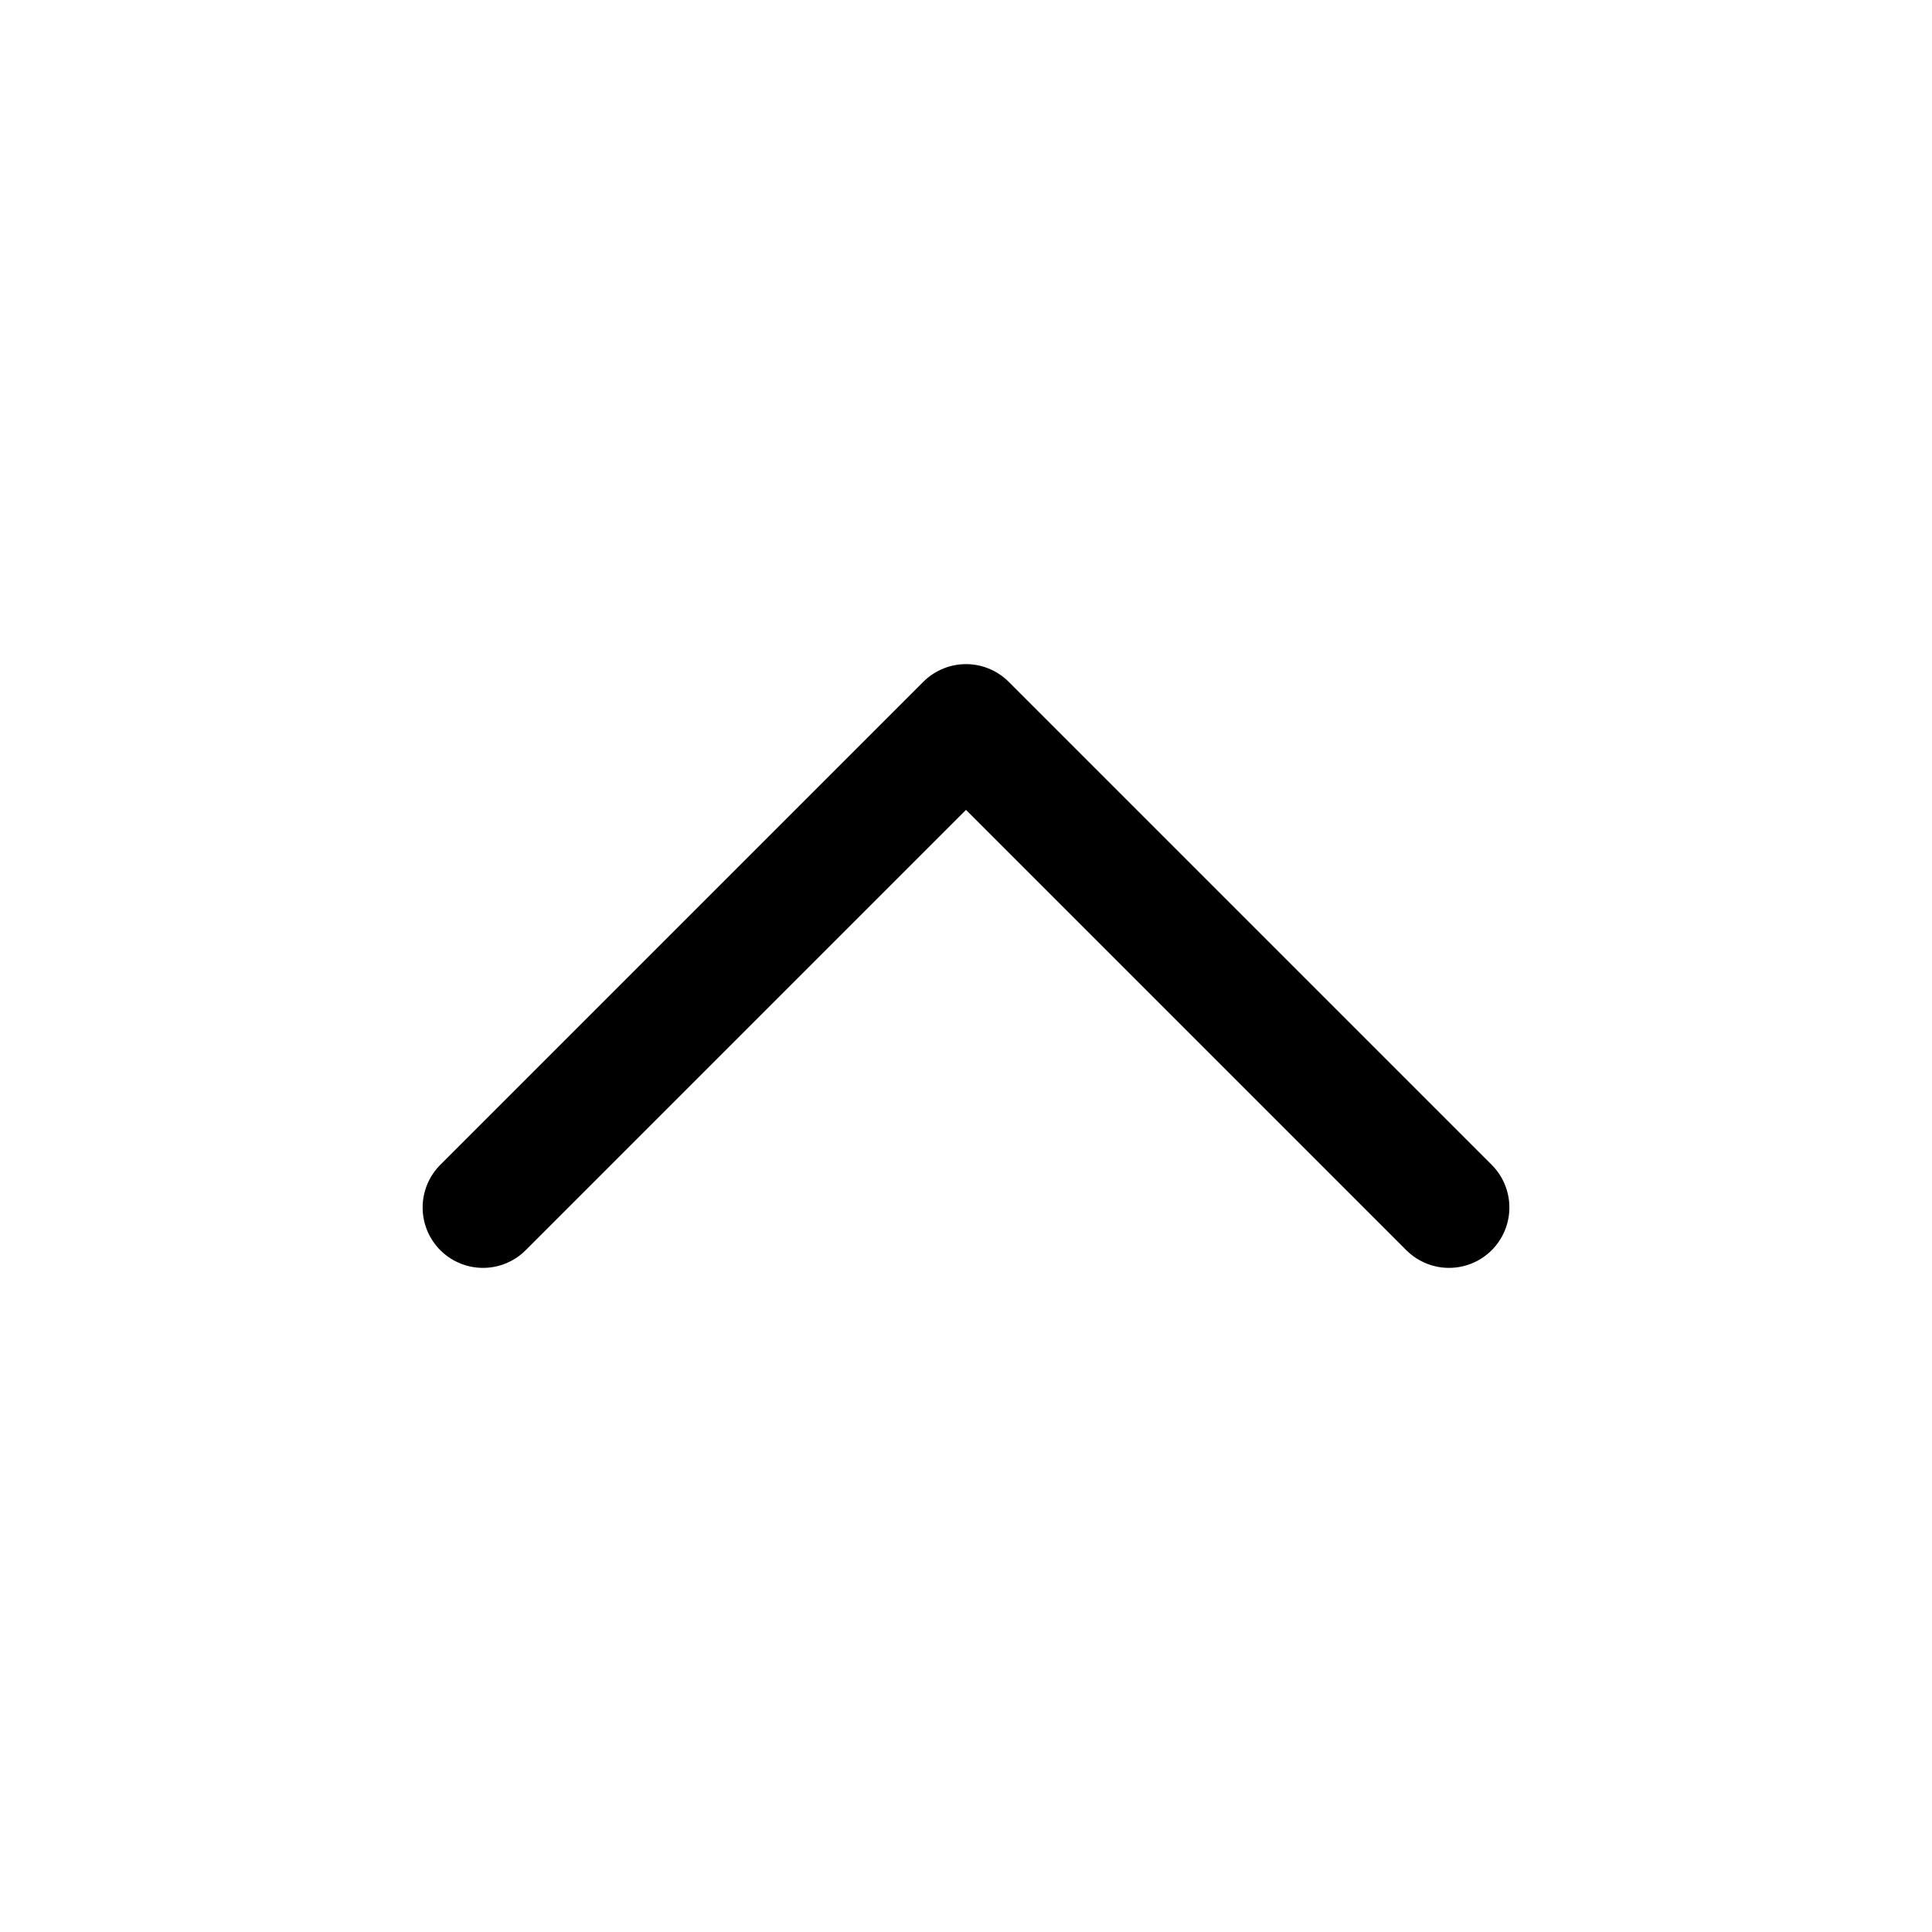
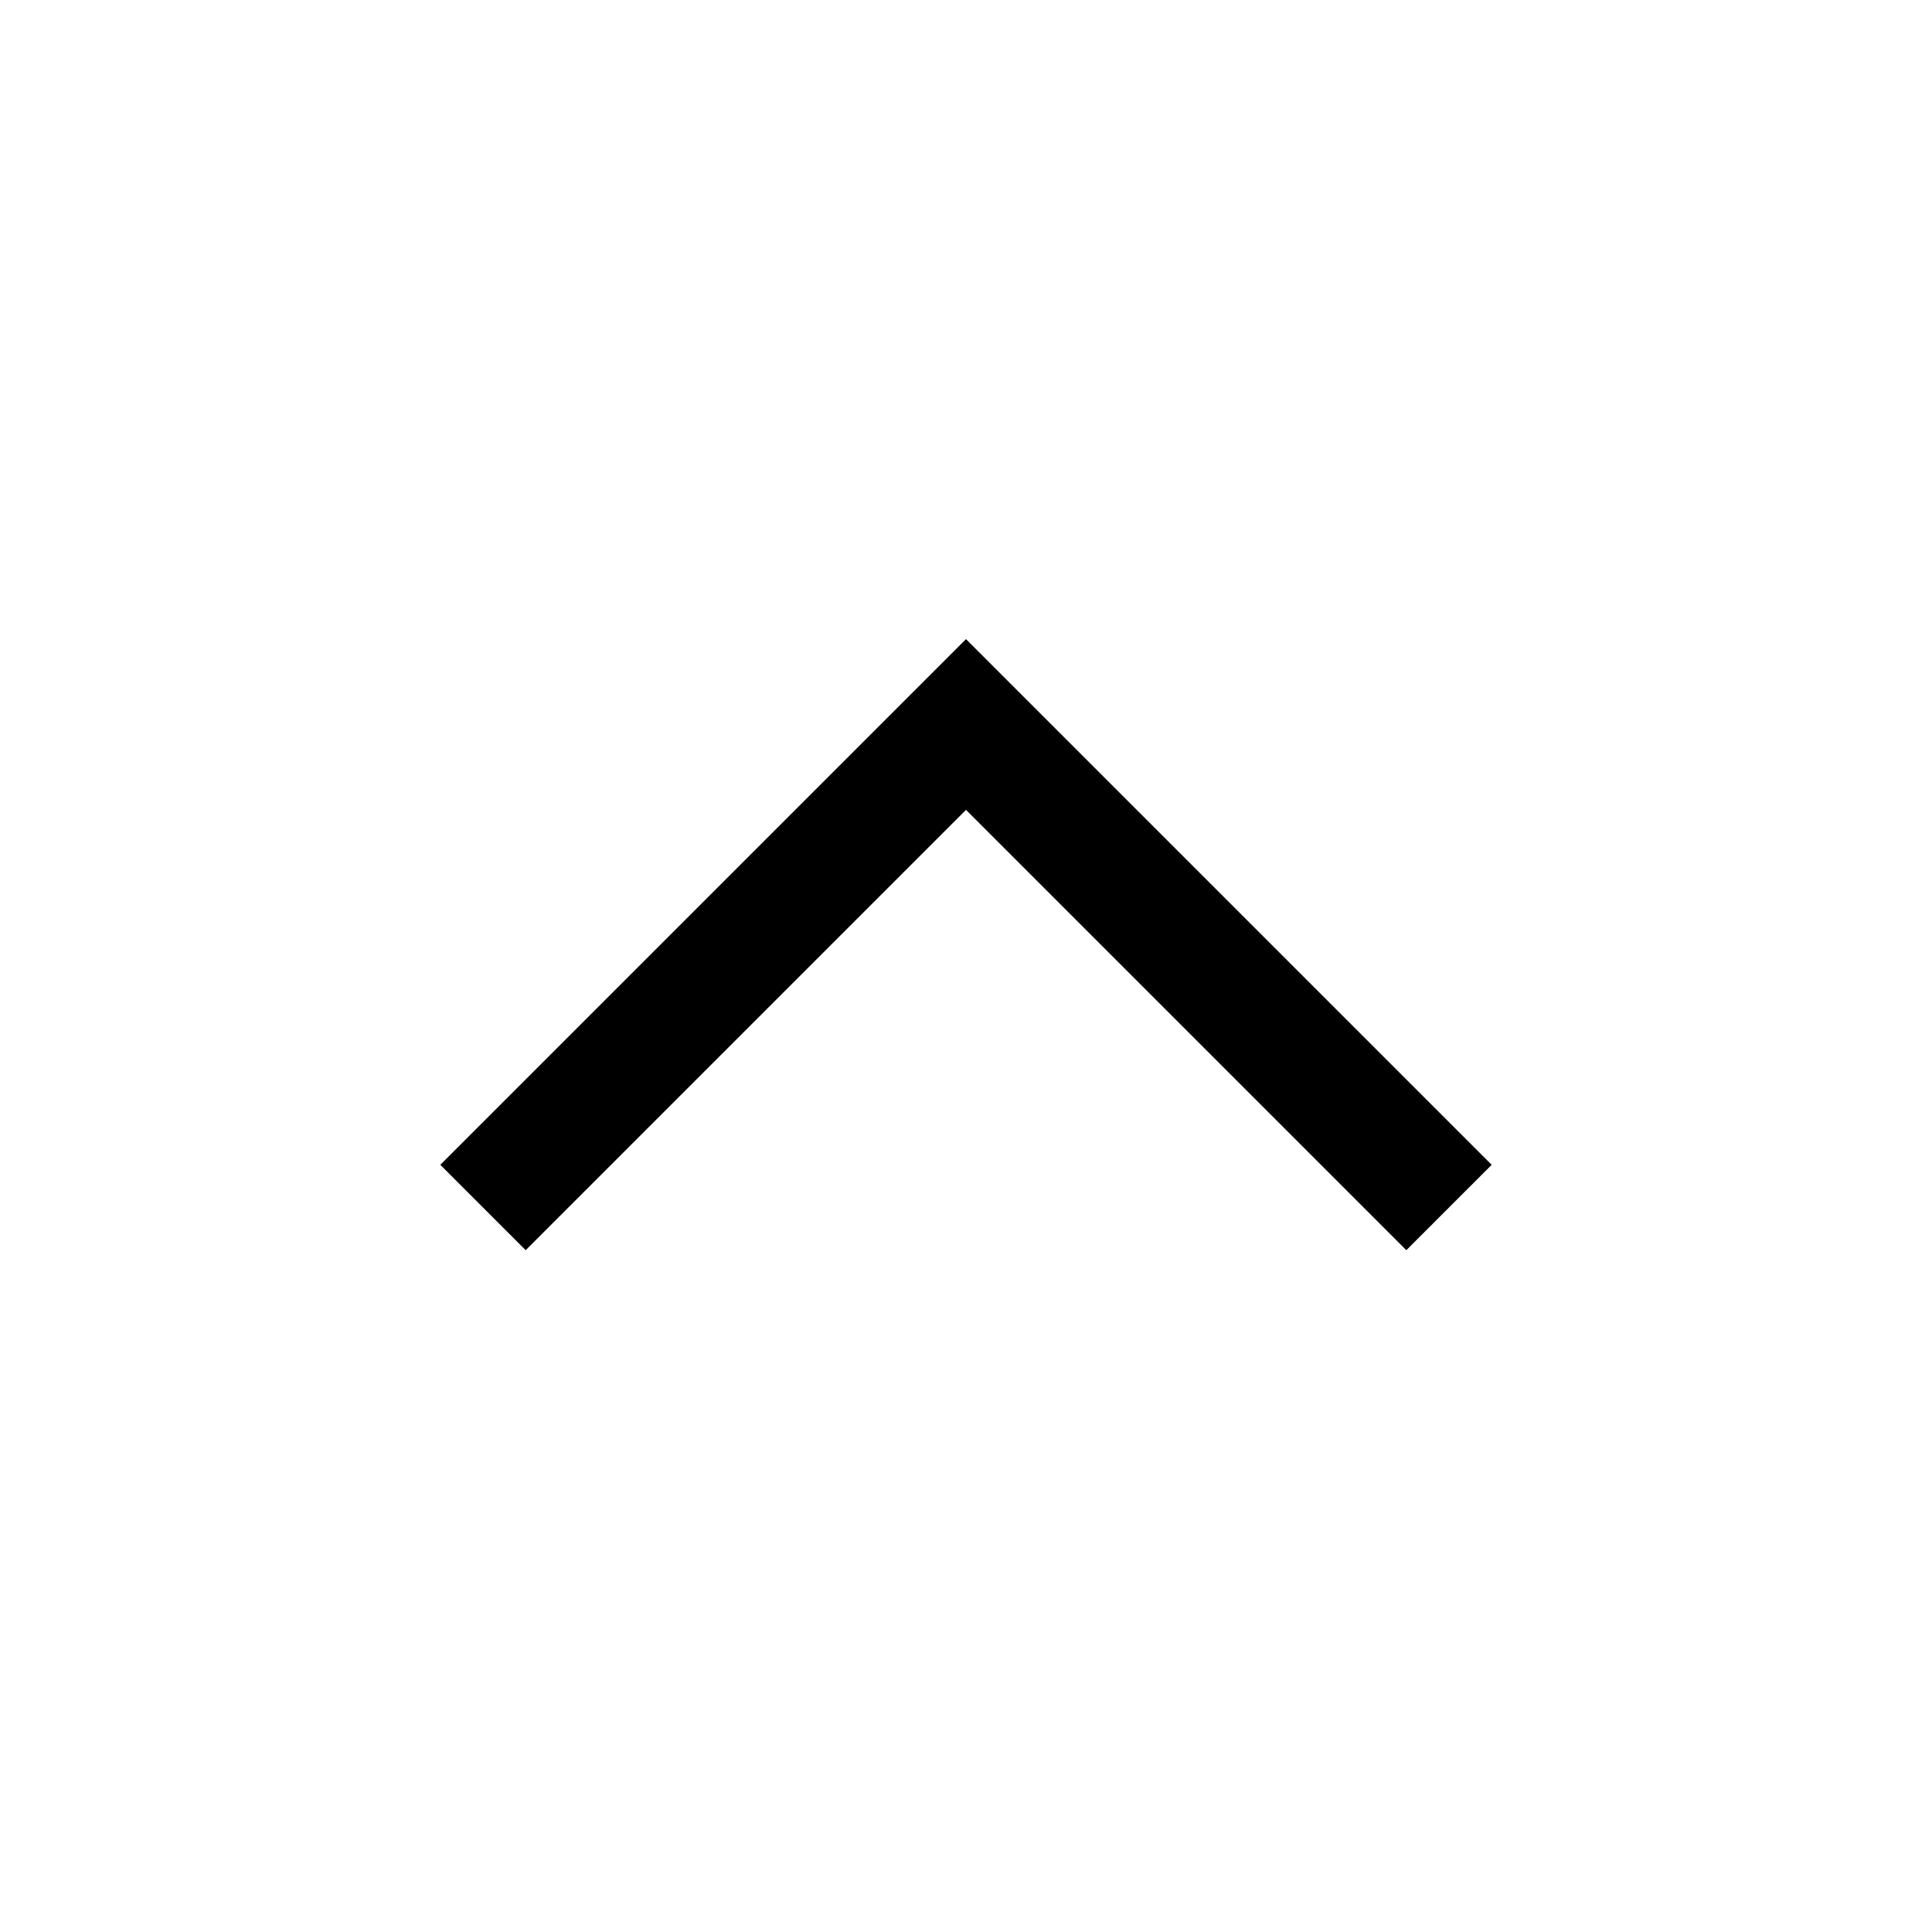
- <svg xmlns="http://www.w3.org/2000/svg" viewBox="0 0 24 24" fill="none" stroke="currentColor" stroke-width="1.5" stroke-linecap="round" stroke-linejoin="round">
+ <svg xmlns="http://www.w3.org/2000/svg" viewBox="0 0 24 24" fill="none" stroke="currentColor" stroke-width="1.5" stroke-linecap="butt" stroke-linejoin="miter">
  <path d="m18 15-6-6-6 6" />
</svg>
